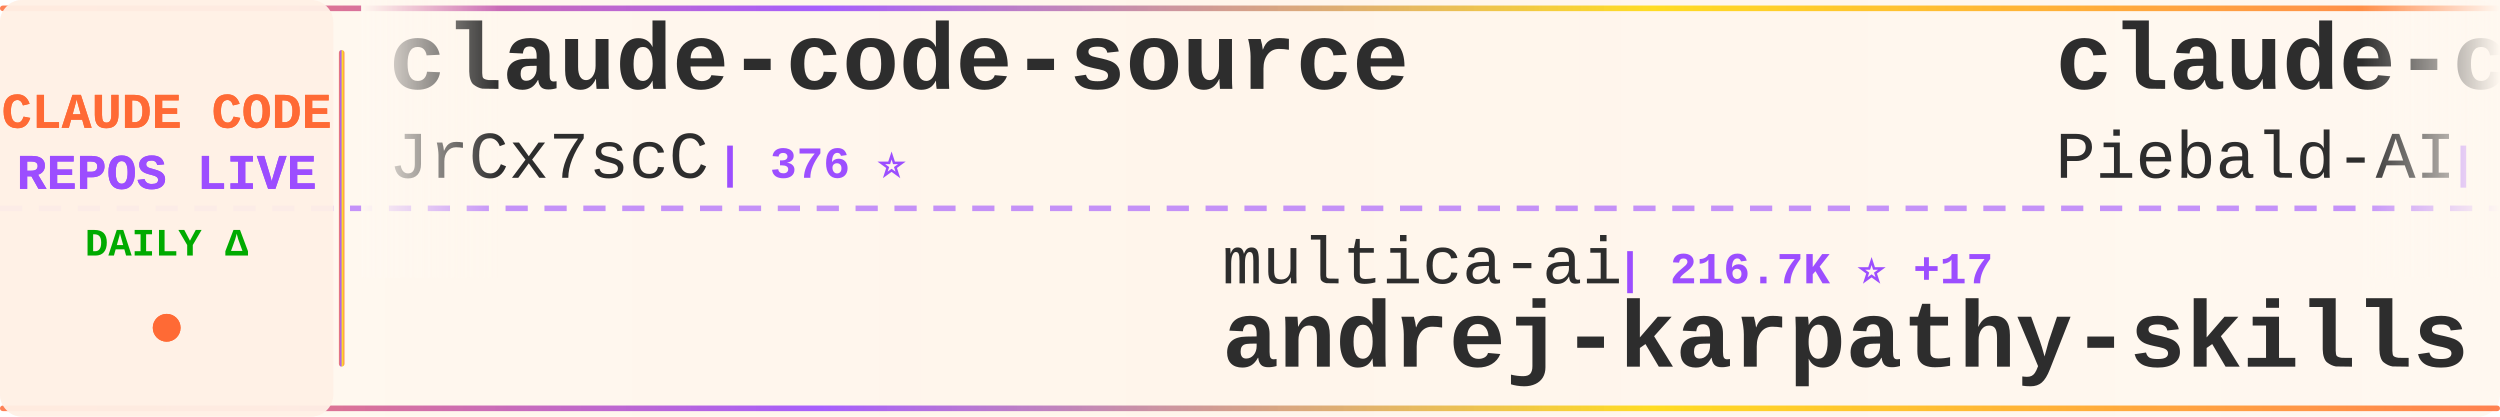
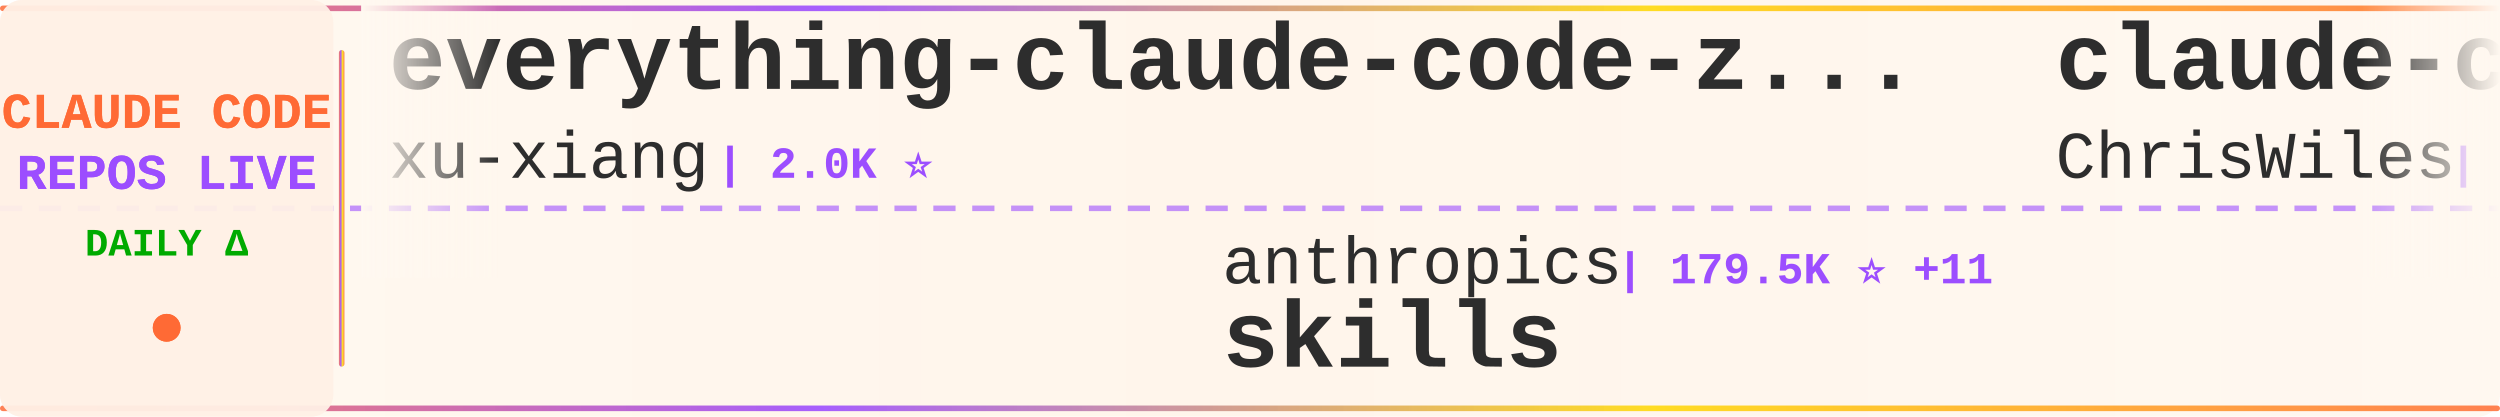
<svg xmlns="http://www.w3.org/2000/svg" width="900" height="150">
  <defs>
    <linearGradient id="tickerBg" x1="0%" y1="0%" x2="100%" y2="0%">
      <stop offset="0%" style="stop-color:#fff8f0;stop-opacity:0.98" />
      <stop offset="50%" style="stop-color:#fff5eb;stop-opacity:1" />
      <stop offset="100%" style="stop-color:#fff8f0;stop-opacity:0.98" />
    </linearGradient>
    <linearGradient id="borderGrad" x1="0%" y1="0%" x2="100%" y2="0%">
      <stop offset="0%" style="stop-color:#FF6B35;stop-opacity:0.85">
        <animate attributeName="stop-opacity" values="0.85;1;0.85" dur="2s" repeatCount="indefinite" />
      </stop>
      <stop offset="33%" style="stop-color:#9C4EFF;stop-opacity:0.9">
        <animate attributeName="stop-opacity" values="0.9;1;0.9" dur="2.2s" repeatCount="indefinite" />
      </stop>
      <stop offset="66%" style="stop-color:#FFD700;stop-opacity:0.85">
        <animate attributeName="stop-opacity" values="0.85;1;0.85" dur="1.8s" repeatCount="indefinite" />
      </stop>
      <stop offset="100%" style="stop-color:#FF6B35;stop-opacity:0.85">
        <animate attributeName="stop-opacity" values="0.85;1;0.85" dur="2s" repeatCount="indefinite" />
      </stop>
    </linearGradient>
    <filter id="textGlow">
      <feGaussianBlur stdDeviation="0.15" result="coloredBlur" />
      <feMerge>
        <feMergeNode in="coloredBlur" />
        <feMergeNode in="SourceGraphic" />
      </feMerge>
    </filter>
    <filter id="metricGlow">
      <feGaussianBlur stdDeviation="0.2" result="coloredBlur" />
      <feMerge>
        <feMergeNode in="coloredBlur" />
        <feMergeNode in="SourceGraphic" />
      </feMerge>
    </filter>
    <linearGradient id="leftFade" x1="0%" y1="0%" x2="100%" y2="0%">
      <stop offset="0%" style="stop-color:#fff8f0;stop-opacity:1" />
      <stop offset="100%" style="stop-color:#fff8f0;stop-opacity:0" />
    </linearGradient>
    <linearGradient id="rightFade" x1="0%" y1="0%" x2="100%" y2="0%">
      <stop offset="0%" style="stop-color:#fff8f0;stop-opacity:0" />
      <stop offset="100%" style="stop-color:#fff8f0;stop-opacity:1" />
    </linearGradient>
  </defs>
  <rect width="900" height="150" fill="url(#tickerBg)" rx="8" />
  <rect x="0" y="2" width="900" height="2" fill="url(#borderGrad)" rx="1" />
  <rect x="0" y="146" width="900" height="2" fill="url(#borderGrad)" rx="1" />
  <line x1="0" y1="75" x2="900" y2="75" stroke="#9C4EFF" stroke-width="2" stroke-dasharray="8 6" opacity="0.6" />
  <rect x="0" y="0" width="120" height="150" fill="#fff0e6" opacity="0.95" rx="8" />
  <text x="60" y="46" font-family="'Courier New', monospace" font-size="18" font-weight="bold" fill="#FF6B35" text-anchor="middle" filter="url(#textGlow)">
    CLAUDE CODE
  </text>
  <text x="60" y="68" font-family="'Courier New', monospace" font-size="18" font-weight="bold" fill="#9C4EFF" text-anchor="middle" filter="url(#textGlow)">
    REPOS LIVE
  </text>
  <text x="60" y="92" font-family="'Courier New', monospace" font-size="14" font-weight="bold" fill="#00aa00" text-anchor="middle">
    DAILY Δ
  </text>
  <circle cx="60" cy="118" r="5" fill="#FF6B35" filter="url(#metricGlow)">
    <animate attributeName="r" values="4;6;4" dur="1.5s" repeatCount="indefinite" />
    <animate attributeName="opacity" values="0.6;1;0.6" dur="1.5s" repeatCount="indefinite" />
  </circle>
  <rect x="122" y="18" width="2" height="114" fill="url(#borderGrad)" rx="1" />
  <clipPath id="tickerClip">
    <rect x="130" y="0" width="770" height="150" />
  </clipPath>
  <g clip-path="url(#tickerClip)">
    <g id="tickerItems">
      <animateTransform attributeName="transform" attributeType="XML" type="translate" from="0 0" to="-3000 0" dur="54s" repeatCount="indefinite" />
      <g transform="translate(0, 0)">
-         <text x="140" y="32" font-family="'Courier New', monospace" font-size="34" font-weight="bold" fill="#2d2d2d">claude-code-source</text>
-         <text x="140" y="64" font-family="'Courier New', monospace" font-size="24" font-weight="normal" fill="#2d2d2d" opacity="1.0">JrCx7scC</text>
-         <text x="258" y="64" font-family="'Courier New', monospace" font-size="16" font-weight="bold" fill="#9C4EFF"> | 376 ⭐</text>
+         <text x="140" y="32" font-family="'Courier New', monospace" font-size="34" font-weight="bold" fill="#2d2d2d">everything-claude-code-z...</text>
+         <text x="140" y="64" font-family="'Courier New', monospace" font-size="24" font-weight="normal" fill="#2d2d2d" opacity="1.0">xu-xiang</text>
+         <text x="258" y="64" font-family="'Courier New', monospace" font-size="16" font-weight="bold" fill="#9C4EFF"> | 2.0K ⭐</text>
      </g>
      <g transform="translate(300, 0)">
-         <text x="140" y="102" font-family="'Courier New', monospace" font-size="24" font-weight="normal" fill="#2d2d2d" opacity="1.0">multica-ai</text>
-         <text x="282" y="102" font-family="'Courier New', monospace" font-size="16" font-weight="bold" fill="#9C4EFF"> | 216.7K ⭐ +17</text>
-         <text x="140" y="132" font-family="'Courier New', monospace" font-size="34" font-weight="bold" fill="#2d2d2d">andrej-karpathy-skills</text>
+         <text x="140" y="102" font-family="'Courier New', monospace" font-size="24" font-weight="normal" fill="#2d2d2d" opacity="1.0">anthropics</text>
+         <text x="282" y="102" font-family="'Courier New', monospace" font-size="16" font-weight="bold" fill="#9C4EFF"> | 179.5K ⭐ +11</text>
+         <text x="140" y="132" font-family="'Courier New', monospace" font-size="34" font-weight="bold" fill="#2d2d2d">skills</text>
      </g>
      <g transform="translate(600, 0)">
-         <text x="140" y="32" font-family="'Courier New', monospace" font-size="34" font-weight="bold" fill="#2d2d2d">claude-code-system-promp...</text>
-         <text x="140" y="64" font-family="'Courier New', monospace" font-size="24" font-weight="normal" fill="#2d2d2d" opacity="1.0">Piebald-AI</text>
-         <text x="282" y="64" font-family="'Courier New', monospace" font-size="16" font-weight="bold" fill="#9C4EFF"> | 12.8K ⭐ +3</text>
+         <text x="140" y="32" font-family="'Courier New', monospace" font-size="34" font-weight="bold" fill="#2d2d2d">claude-code-showcase</text>
+         <text x="140" y="64" font-family="'Courier New', monospace" font-size="24" font-weight="normal" fill="#2d2d2d" opacity="1.0">ChrisWiles</text>
+         <text x="282" y="64" font-family="'Courier New', monospace" font-size="16" font-weight="bold" fill="#9C4EFF"> | 6.1K ⭐</text>
      </g>
      <g transform="translate(900, 0)">
-         <text x="140" y="102" font-family="'Courier New', monospace" font-size="24" font-weight="normal" fill="#2d2d2d" opacity="1.0">fuergaosi233</text>
-         <text x="306" y="102" font-family="'Courier New', monospace" font-size="16" font-weight="bold" fill="#9C4EFF"> | 2.8K ⭐</text>
-         <text x="140" y="132" font-family="'Courier New', monospace" font-size="34" font-weight="bold" fill="#2d2d2d">claude-code-proxy</text>
+         <text x="140" y="102" font-family="'Courier New', monospace" font-size="24" font-weight="normal" fill="#2d2d2d" opacity="1.0">Cranot</text>
+         <text x="234" y="102" font-family="'Courier New', monospace" font-size="16" font-weight="bold" fill="#9C4EFF"> | 2.9K ⭐</text>
+         <text x="140" y="132" font-family="'Courier New', monospace" font-size="34" font-weight="bold" fill="#2d2d2d">claude-code-guide</text>
      </g>
      <g transform="translate(1200, 0)">
-         <text x="140" y="32" font-family="'Courier New', monospace" font-size="34" font-weight="bold" fill="#2d2d2d">claude-code-skills</text>
-         <text x="140" y="64" font-family="'Courier New', monospace" font-size="24" font-weight="normal" fill="#2d2d2d" opacity="1.0">daymade</text>
-         <text x="246" y="64" font-family="'Courier New', monospace" font-size="16" font-weight="bold" fill="#9C4EFF"> | 1.4K ⭐</text>
+         <text x="140" y="32" font-family="'Courier New', monospace" font-size="34" font-weight="bold" fill="#2d2d2d">Claude-code</text>
+         <text x="140" y="64" font-family="'Courier New', monospace" font-size="24" font-weight="normal" fill="#2d2d2d" opacity="1.0">zstmfhy</text>
+         <text x="246" y="64" font-family="'Courier New', monospace" font-size="16" font-weight="bold" fill="#9C4EFF"> | 188 ⭐</text>
      </g>
      <g transform="translate(1500, 0)">
+         <text x="140" y="102" font-family="'Courier New', monospace" font-size="24" font-weight="normal" fill="#2d2d2d" opacity="1.0">wanshuiyin</text>
+         <text x="282" y="102" font-family="'Courier New', monospace" font-size="16" font-weight="bold" fill="#9C4EFF"> | 16.9K ⭐ +5</text>
+         <text x="140" y="132" font-family="'Courier New', monospace" font-size="34" font-weight="bold" fill="#2d2d2d">Auto-claude-code-researc...</text>
+       </g>
+       <g transform="translate(1800, 0)">
+         <text x="140" y="32" font-family="'Courier New', monospace" font-size="34" font-weight="bold" fill="#2d2d2d">claude-code-from-source</text>
+         <text x="140" y="64" font-family="'Courier New', monospace" font-size="24" font-weight="normal" fill="#2d2d2d" opacity="1.0">alejandrobalderas</text>
+         <text x="366" y="64" font-family="'Courier New', monospace" font-size="16" font-weight="bold" fill="#9C4EFF"> | 3.0K ⭐</text>
+       </g>
+       <g transform="translate(2100, 0)">
        <text x="140" y="102" font-family="'Courier New', monospace" font-size="24" font-weight="normal" fill="#2d2d2d" opacity="1.0">disler</text>
-         <text x="234" y="102" font-family="'Courier New', monospace" font-size="16" font-weight="bold" fill="#9C4EFF"> | 3.9K ⭐</text>
+         <text x="234" y="102" font-family="'Courier New', monospace" font-size="16" font-weight="bold" fill="#9C4EFF"> | 3.9K ⭐ -1</text>
        <text x="140" y="132" font-family="'Courier New', monospace" font-size="34" font-weight="bold" fill="#2d2d2d">claude-code-hooks-master...</text>
      </g>
-       <g transform="translate(1800, 0)">
-         <text x="140" y="32" font-family="'Courier New', monospace" font-size="34" font-weight="bold" fill="#2d2d2d">claude-code-rev</text>
-         <text x="140" y="64" font-family="'Courier New', monospace" font-size="24" font-weight="normal" fill="#2d2d2d" opacity="1.0">oboard</text>
-         <text x="234" y="64" font-family="'Courier New', monospace" font-size="16" font-weight="bold" fill="#9C4EFF"> | 3.3K ⭐</text>
-       </g>
-       <g transform="translate(2100, 0)">
-         <text x="140" y="102" font-family="'Courier New', monospace" font-size="24" font-weight="normal" fill="#2d2d2d" opacity="1.0">overwirehq</text>
-         <text x="282" y="102" font-family="'Courier New', monospace" font-size="16" font-weight="bold" fill="#9C4EFF"> | 2.8K ⭐</text>
-         <text x="140" y="132" font-family="'Courier New', monospace" font-size="34" font-weight="bold" fill="#2d2d2d">claude-code-telegram</text>
-       </g>
      <g transform="translate(2400, 0)">
-         <text x="140" y="32" font-family="'Courier New', monospace" font-size="34" font-weight="bold" fill="#2d2d2d">claude-code-spec-workflo...</text>
-         <text x="140" y="64" font-family="'Courier New', monospace" font-size="24" font-weight="normal" fill="#2d2d2d" opacity="1.0">Pimzino</text>
-         <text x="246" y="64" font-family="'Courier New', monospace" font-size="16" font-weight="bold" fill="#9C4EFF"> | 3.9K ⭐</text>
+         <text x="140" y="32" font-family="'Courier New', monospace" font-size="34" font-weight="bold" fill="#2d2d2d">claude-code-templates</text>
+         <text x="140" y="64" font-family="'Courier New', monospace" font-size="24" font-weight="normal" fill="#2d2d2d" opacity="1.0">davila7</text>
+         <text x="246" y="64" font-family="'Courier New', monospace" font-size="16" font-weight="bold" fill="#9C4EFF"> | 32.3K ⭐ +3</text>
      </g>
      <g transform="translate(2700, 0)">
-         <text x="140" y="102" font-family="'Courier New', monospace" font-size="24" font-weight="normal" fill="#2d2d2d" opacity="1.0">edmund-io</text>
-         <text x="270" y="102" font-family="'Courier New', monospace" font-size="16" font-weight="bold" fill="#9C4EFF"> | 1.5K ⭐ +1</text>
-         <text x="140" y="132" font-family="'Courier New', monospace" font-size="34" font-weight="bold" fill="#2d2d2d">edmunds-claude-code</text>
+         <text x="140" y="102" font-family="'Courier New', monospace" font-size="24" font-weight="normal" fill="#2d2d2d" opacity="1.0">ccplugins</text>
+         <text x="270" y="102" font-family="'Courier New', monospace" font-size="16" font-weight="bold" fill="#9C4EFF"> | 965 ⭐</text>
+         <text x="140" y="132" font-family="'Courier New', monospace" font-size="34" font-weight="bold" fill="#2d2d2d">awesome-claude-code-plug...</text>
      </g>
      <g transform="translate(3000, 0)">
-         <text x="140" y="32" font-family="'Courier New', monospace" font-size="34" font-weight="bold" fill="#2d2d2d">claude-code-source</text>
-         <text x="140" y="64" font-family="'Courier New', monospace" font-size="24" font-weight="normal" fill="#2d2d2d" opacity="1.0">JrCx7scC</text>
-         <text x="258" y="64" font-family="'Courier New', monospace" font-size="16" font-weight="bold" fill="#9C4EFF"> | 376 ⭐</text>
+         <text x="140" y="32" font-family="'Courier New', monospace" font-size="34" font-weight="bold" fill="#2d2d2d">everything-claude-code-z...</text>
+         <text x="140" y="64" font-family="'Courier New', monospace" font-size="24" font-weight="normal" fill="#2d2d2d" opacity="1.0">xu-xiang</text>
+         <text x="258" y="64" font-family="'Courier New', monospace" font-size="16" font-weight="bold" fill="#9C4EFF"> | 2.0K ⭐</text>
      </g>
      <g transform="translate(3300, 0)">
-         <text x="140" y="102" font-family="'Courier New', monospace" font-size="24" font-weight="normal" fill="#2d2d2d" opacity="1.0">multica-ai</text>
-         <text x="282" y="102" font-family="'Courier New', monospace" font-size="16" font-weight="bold" fill="#9C4EFF"> | 216.7K ⭐ +17</text>
-         <text x="140" y="132" font-family="'Courier New', monospace" font-size="34" font-weight="bold" fill="#2d2d2d">andrej-karpathy-skills</text>
+         <text x="140" y="102" font-family="'Courier New', monospace" font-size="24" font-weight="normal" fill="#2d2d2d" opacity="1.0">anthropics</text>
+         <text x="282" y="102" font-family="'Courier New', monospace" font-size="16" font-weight="bold" fill="#9C4EFF"> | 179.5K ⭐ +11</text>
+         <text x="140" y="132" font-family="'Courier New', monospace" font-size="34" font-weight="bold" fill="#2d2d2d">skills</text>
      </g>
      <g transform="translate(3600, 0)">
-         <text x="140" y="32" font-family="'Courier New', monospace" font-size="34" font-weight="bold" fill="#2d2d2d">claude-code-system-promp...</text>
-         <text x="140" y="64" font-family="'Courier New', monospace" font-size="24" font-weight="normal" fill="#2d2d2d" opacity="1.0">Piebald-AI</text>
-         <text x="282" y="64" font-family="'Courier New', monospace" font-size="16" font-weight="bold" fill="#9C4EFF"> | 12.8K ⭐ +3</text>
+         <text x="140" y="32" font-family="'Courier New', monospace" font-size="34" font-weight="bold" fill="#2d2d2d">claude-code-showcase</text>
+         <text x="140" y="64" font-family="'Courier New', monospace" font-size="24" font-weight="normal" fill="#2d2d2d" opacity="1.0">ChrisWiles</text>
+         <text x="282" y="64" font-family="'Courier New', monospace" font-size="16" font-weight="bold" fill="#9C4EFF"> | 6.1K ⭐</text>
      </g>
      <g transform="translate(3900, 0)">
-         <text x="140" y="102" font-family="'Courier New', monospace" font-size="24" font-weight="normal" fill="#2d2d2d" opacity="1.0">fuergaosi233</text>
-         <text x="306" y="102" font-family="'Courier New', monospace" font-size="16" font-weight="bold" fill="#9C4EFF"> | 2.8K ⭐</text>
-         <text x="140" y="132" font-family="'Courier New', monospace" font-size="34" font-weight="bold" fill="#2d2d2d">claude-code-proxy</text>
+         <text x="140" y="102" font-family="'Courier New', monospace" font-size="24" font-weight="normal" fill="#2d2d2d" opacity="1.0">Cranot</text>
+         <text x="234" y="102" font-family="'Courier New', monospace" font-size="16" font-weight="bold" fill="#9C4EFF"> | 2.9K ⭐</text>
+         <text x="140" y="132" font-family="'Courier New', monospace" font-size="34" font-weight="bold" fill="#2d2d2d">claude-code-guide</text>
      </g>
    </g>
  </g>
  <rect x="130" y="0" width="50" height="100" fill="url(#leftFade)" />
  <rect x="850" y="0" width="50" height="100" fill="url(#rightFade)" />
</svg>
